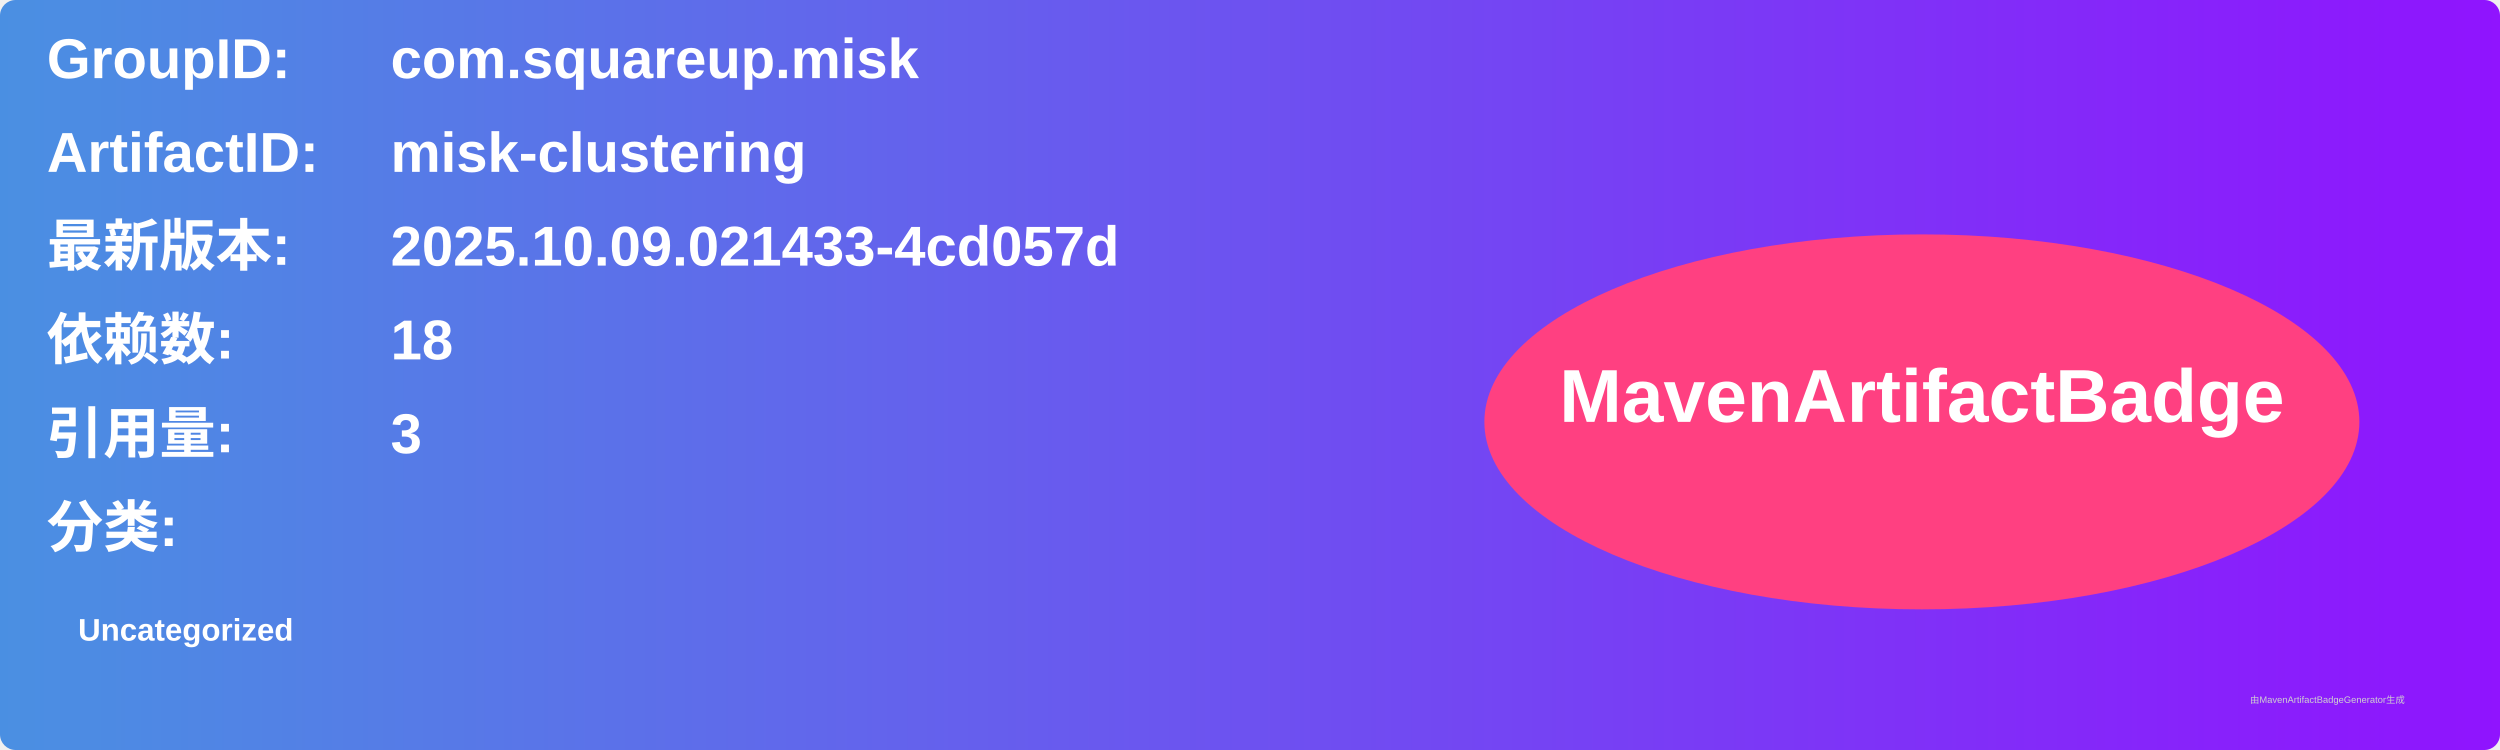
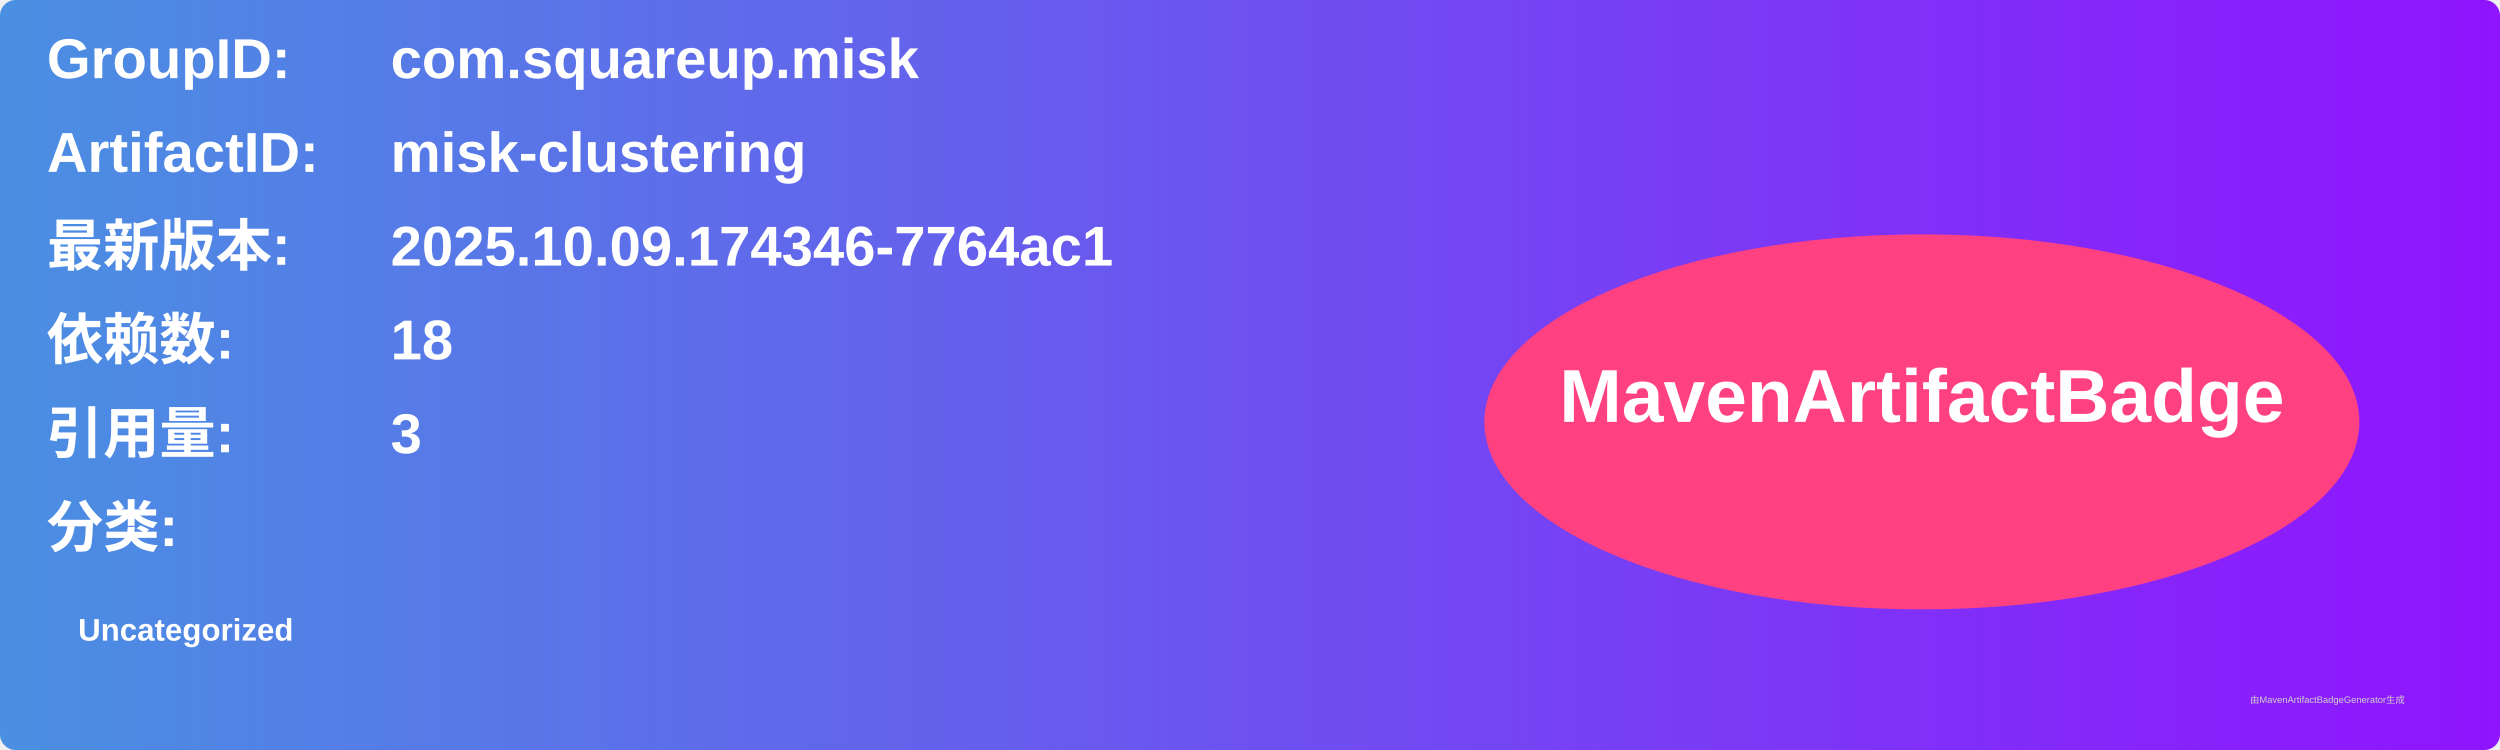
<svg xmlns="http://www.w3.org/2000/svg" width="800" height="240" viewBox="0 0 800 240">
  <linearGradient id="grad" x1="0%" y1="0%" x2="100%" y2="0%">
    <stop offset="0%" stop-color="#4a90e2" />
    <stop offset="100%" stop-color="#9013fe" />
  </linearGradient>
  <rect width="100%" height="100%" rx="5" ry="5" fill="url(#grad)" />
  <g transform="translate(15, 15)">
    <text x="0" y="10" font-family="Arial" font-size="18" fill="white" font-weight="bold" width="260">GroupID:</text>
    <text x="110" y="10" font-family="Arial" font-size="18" fill="white" font-weight="bold" width="460">com.squareup.misk</text>
    <text x="0" y="40" font-family="Arial" font-size="18" fill="white" font-weight="bold" width="260">ArtifactID:</text>
    <text x="110" y="40" font-family="Arial" font-size="18" fill="white" font-weight="bold" width="460">misk-clustering</text>
    <text x="0" y="70" font-family="Arial" font-size="18" fill="white" font-weight="bold">最新版本:</text>
    <text x="110" y="70" font-family="Arial" font-size="18" fill="white" font-weight="bold">
-       <tspan font-weight="bold">2025.10.09.021433-4cd057d</tspan>
+       <tspan font-weight="bold">2025.10.09.174346-7764ac1</tspan>
    </text>
    <text x="0" y="100" font-family="Arial" font-size="18" fill="white" font-weight="bold">依赖数: </text>
    <text x="110" y="100" font-family="Arial" font-size="18" fill="white">
      <tspan font-weight="bold">18</tspan>
    </text>
    <text x="0" y="130" font-family="Arial" font-size="18" fill="white" font-weight="bold">引用量: </text>
    <text x="110" y="130" font-family="Arial" font-size="18" fill="white">
      <tspan font-weight="bold">3</tspan>
    </text>
    <text x="0" y="160" font-family="Arial" font-size="18" fill="white" font-weight="bold">分类:</text>
    <text x="10" y="190" font-family="Arial" font-size="10" fill="white">
      <tspan font-weight="bold">Uncategorized</tspan>
    </text>
    <ellipse cx="600" cy="120" rx="140" ry="60" fill="#ff4081" />
    <text x="600" y="120" text-anchor="middle" font-family="Arial" font-size="24" fill="white" font-weight="bold">MavenArtifactBadge</text>
  </g>
  <text x="720" y="225" font-family="Arial" font-size="3" fill="#d0d0d0">由MavenArtifactBadgeGenerator生成</text>
</svg>
